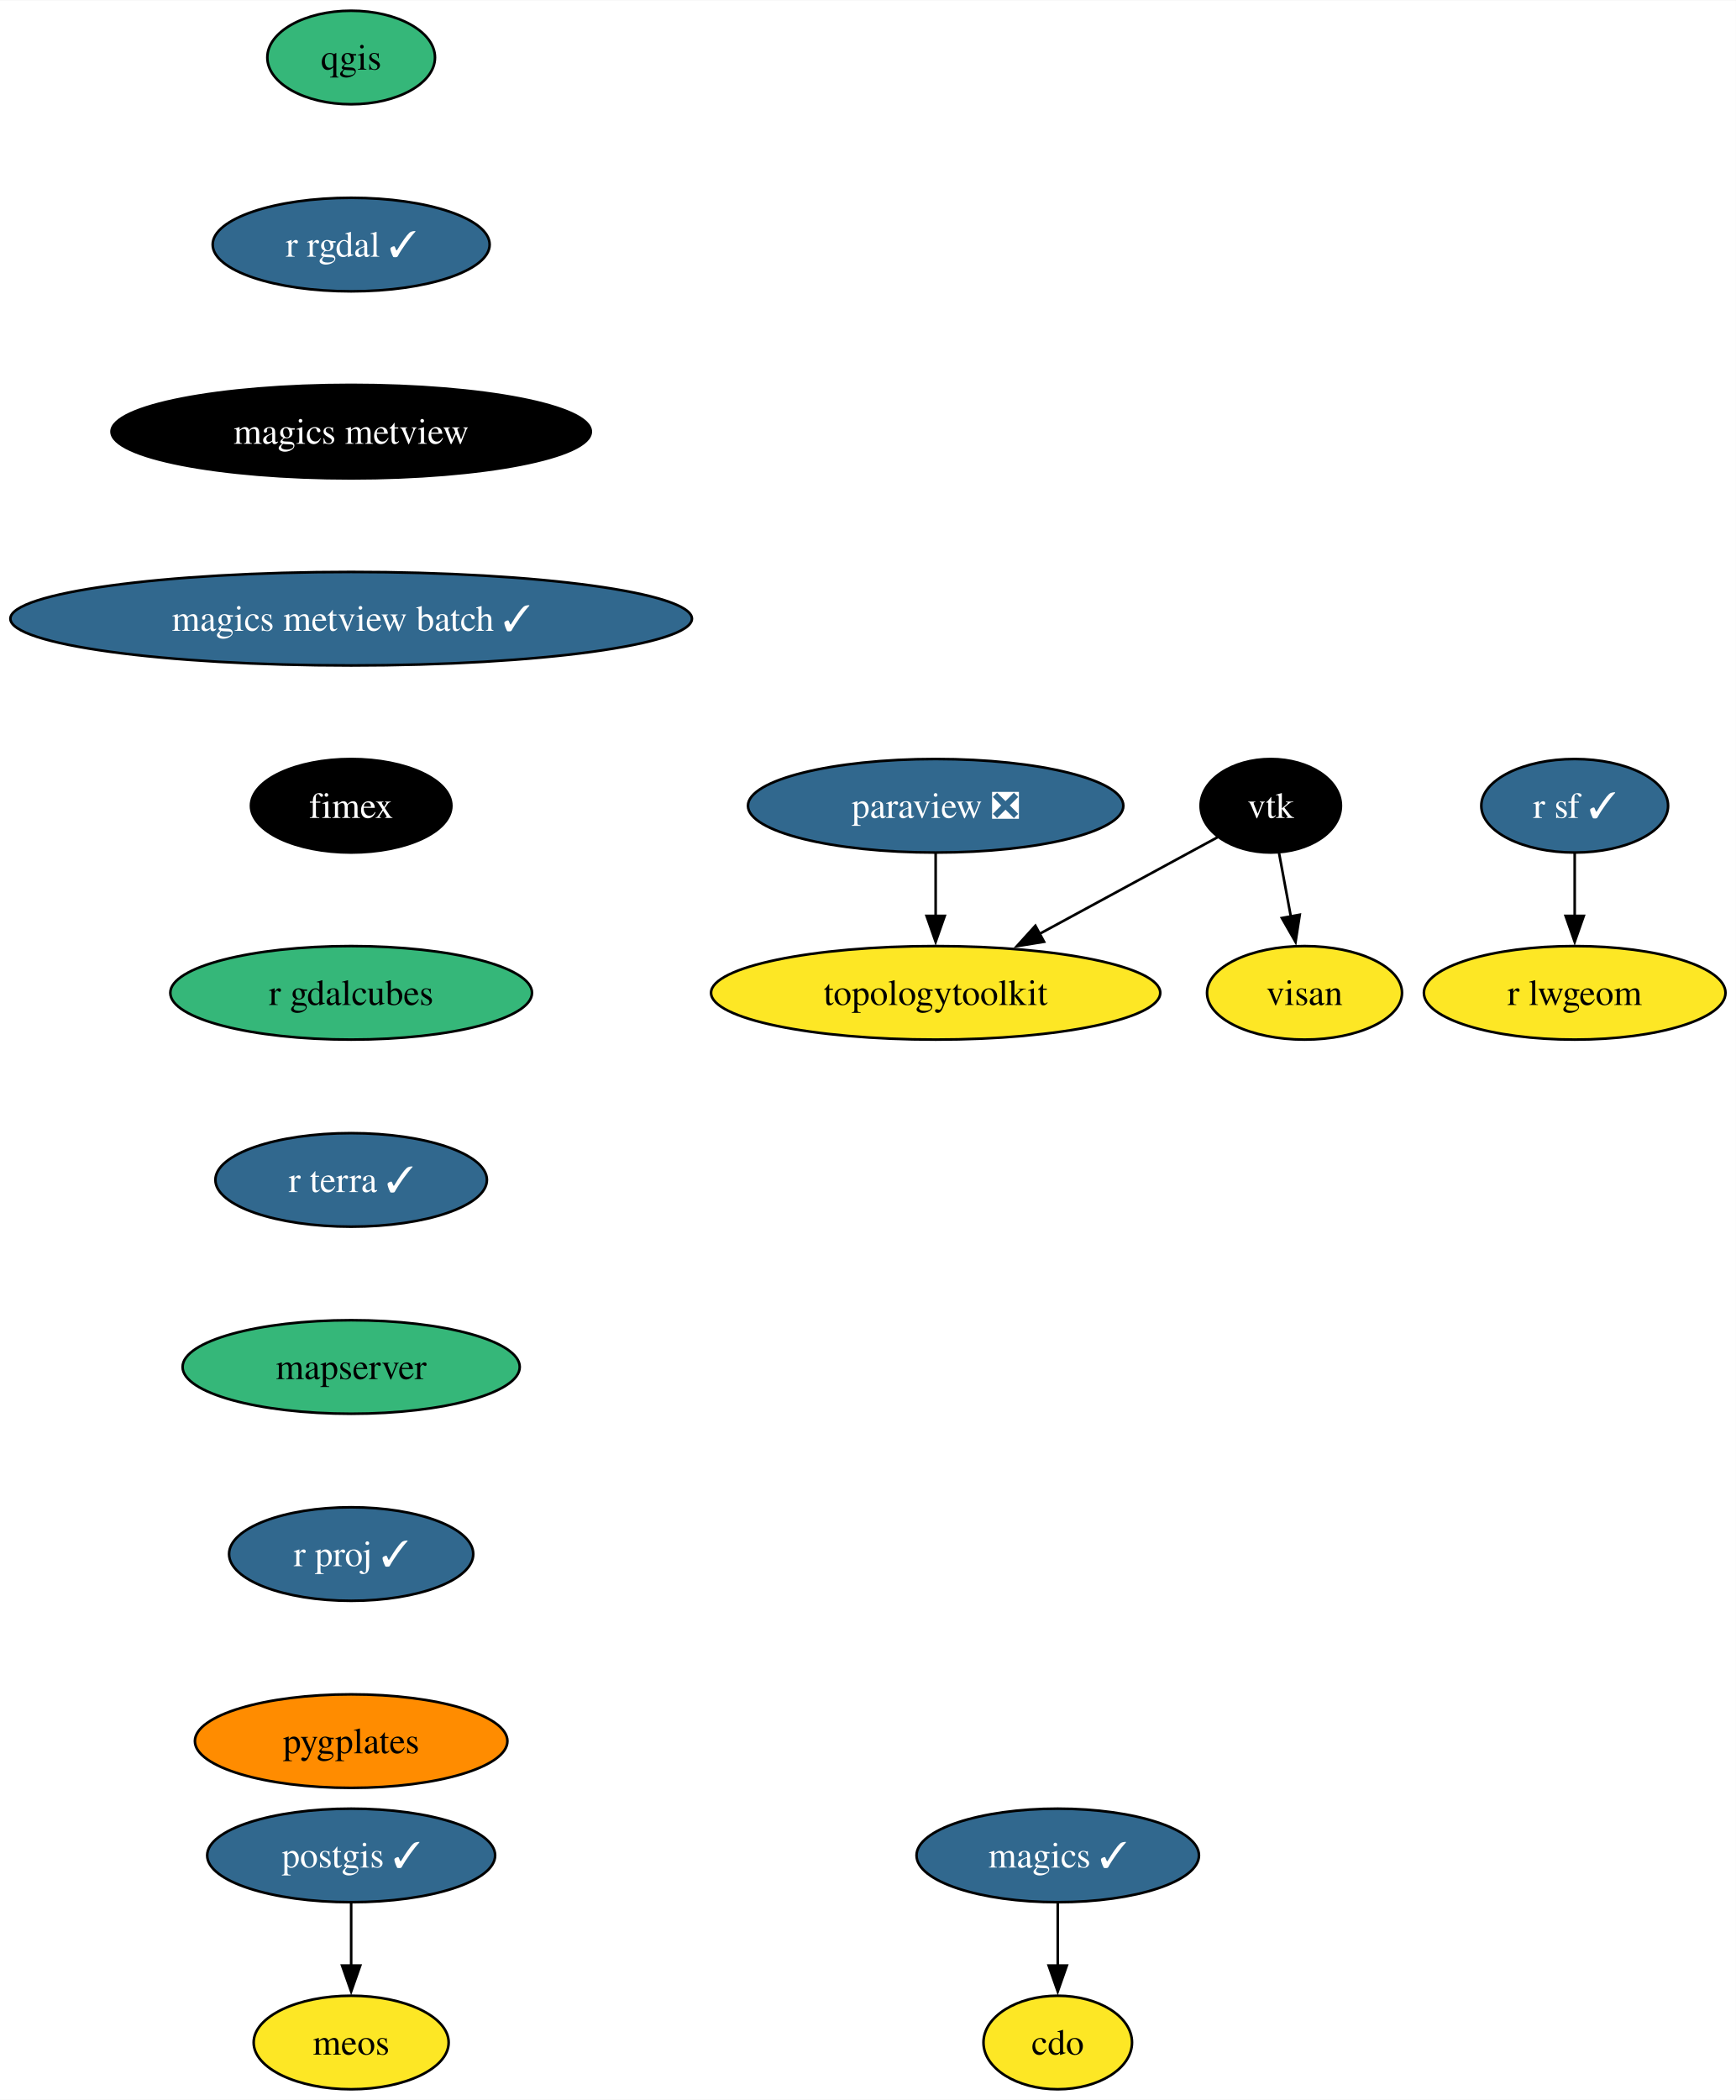
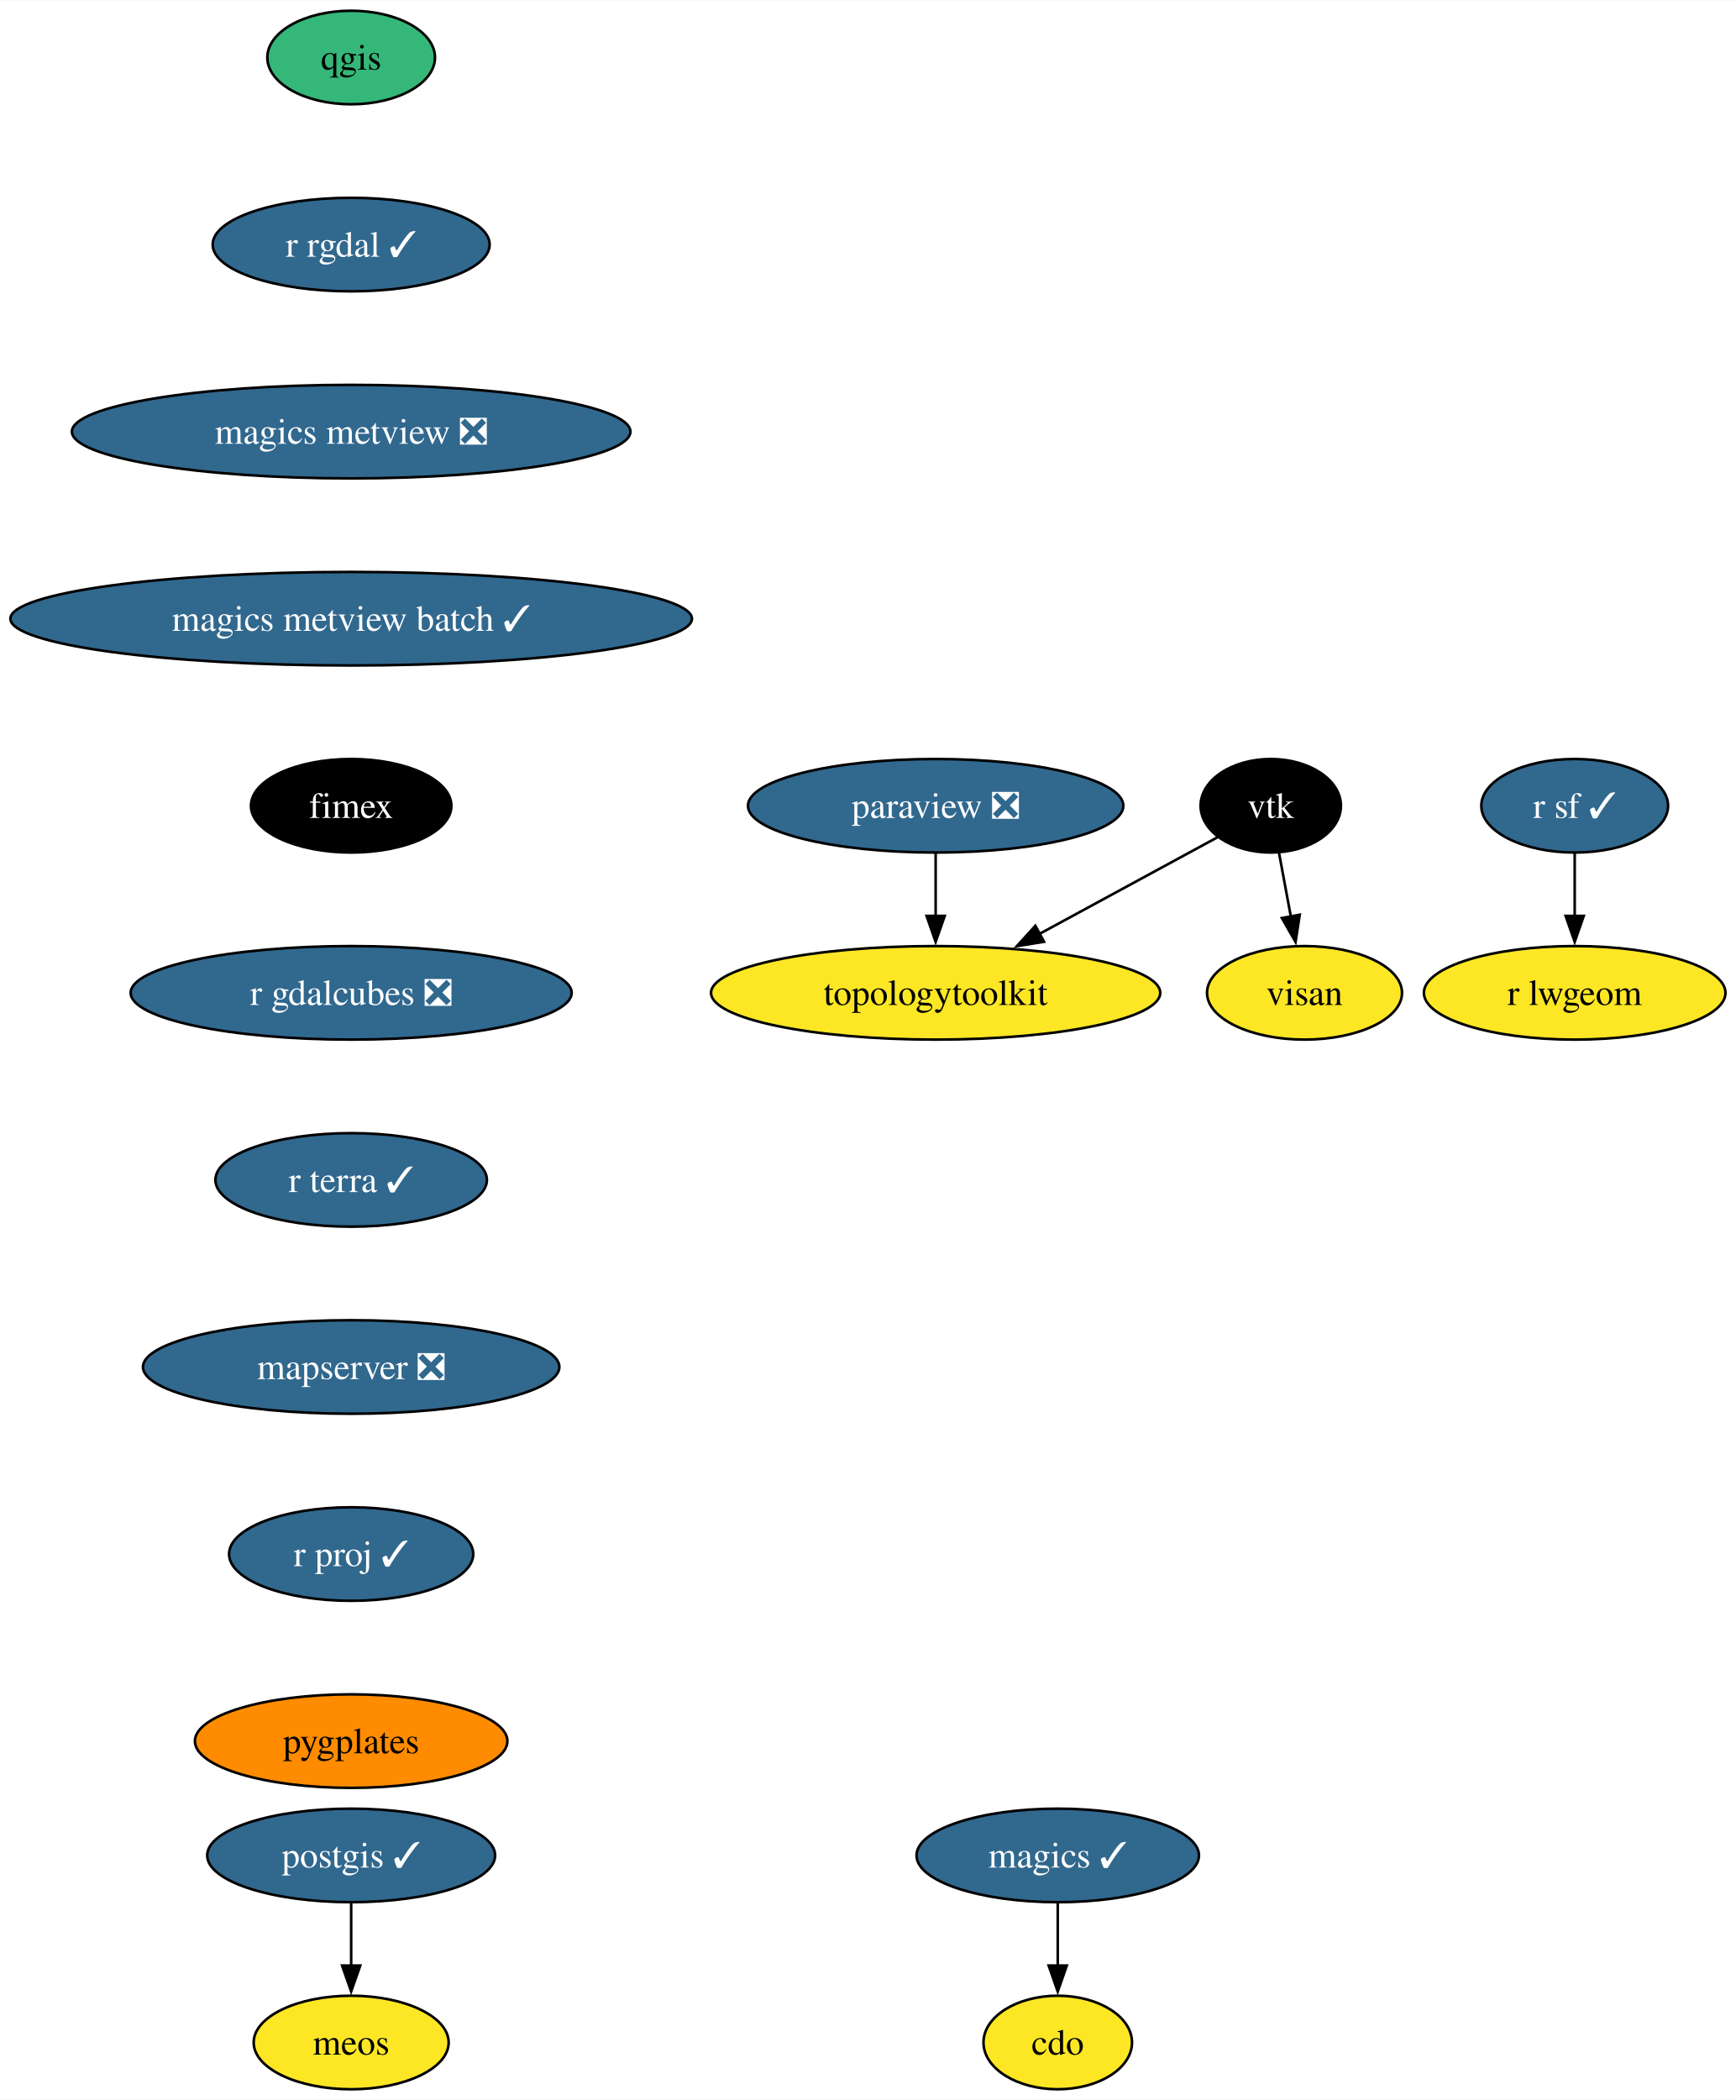
<svg xmlns="http://www.w3.org/2000/svg" xmlns:xlink="http://www.w3.org/1999/xlink" width="668pt" height="808pt" viewBox="0.00 0.00 668.22 808.00">
  <g id="graph0" class="graph" transform="scale(1 1) rotate(0) translate(4 804)">
    <polygon fill="white" stroke="none" points="-4,4 -4,-804 664.22,-804 664.22,4 -4,4" />
    <g id="node1" class="node">
      <g id="a_node1">
        <a xlink:href="https://github.com/conda-forge/cdo-feedstock" xlink:title="cdo">
          <ellipse fill="#fde725" stroke="black" cx="403.18" cy="-18" rx="28.59" ry="18" />
          <text text-anchor="middle" x="403.18" y="-13.32" font-family="Times,serif" font-size="14.00">cdo</text>
        </a>
      </g>
    </g>
    <g id="node2" class="node">
      <g id="a_node2">
        <a xlink:href="https://github.com/conda-forge/magics-feedstock/pull/138" xlink:title="magics ✓">
          <ellipse fill="#31688e" stroke="black" cx="403.18" cy="-90" rx="54.36" ry="18" />
          <text text-anchor="middle" x="403.18" y="-85.33" font-family="Times,serif" font-size="14.00" fill="white">magics ✓</text>
        </a>
      </g>
    </g>
    <g id="edge1" class="edge">
      <path fill="none" stroke="black" d="M403.18,-71.7C403.18,-64.41 403.18,-55.73 403.18,-47.54" />
      <polygon fill="black" stroke="black" points="406.68,-47.62 403.18,-37.62 399.68,-47.62 406.68,-47.62" />
    </g>
    <g id="node3" class="node">
      <g id="a_node3">
        <a xlink:href="https://github.com/conda-forge/paraview-feedstock/pull/239" xlink:title="paraview ❎">
          <ellipse fill="#31688e" stroke="black" cx="356.18" cy="-494" rx="72.25" ry="18" />
          <text text-anchor="middle" x="356.18" y="-489.32" font-family="Times,serif" font-size="14.00" fill="white">paraview ❎</text>
        </a>
      </g>
    </g>
    <g id="node4" class="node">
      <g id="a_node4">
        <a xlink:href="https://github.com/conda-forge/topologytoolkit-feedstock" xlink:title="topologytoolkit">
          <ellipse fill="#fde725" stroke="black" cx="356.18" cy="-422" rx="86.46" ry="18" />
          <text text-anchor="middle" x="356.18" y="-417.32" font-family="Times,serif" font-size="14.00">topologytoolkit</text>
        </a>
      </g>
    </g>
    <g id="edge2" class="edge">
      <path fill="none" stroke="black" d="M356.18,-475.7C356.18,-468.41 356.18,-459.73 356.18,-451.54" />
      <polygon fill="black" stroke="black" points="359.68,-451.62 356.18,-441.62 352.68,-451.62 359.68,-451.62" />
    </g>
    <g id="node5" class="node">
      <g id="a_node5">
        <a xlink:href="https://github.com/conda-forge/postgis-feedstock/pull/113" xlink:title="postgis ✓">
          <ellipse fill="#31688e" stroke="black" cx="131.18" cy="-90" rx="55.42" ry="18" />
          <text text-anchor="middle" x="131.18" y="-85.33" font-family="Times,serif" font-size="14.00" fill="white">postgis ✓</text>
        </a>
      </g>
    </g>
    <g id="node6" class="node">
      <g id="a_node6">
        <a xlink:href="https://github.com/conda-forge/meos-feedstock" xlink:title="meos">
          <ellipse fill="#fde725" stroke="black" cx="131.18" cy="-18" rx="37.53" ry="18" />
          <text text-anchor="middle" x="131.18" y="-13.32" font-family="Times,serif" font-size="14.00">meos</text>
        </a>
      </g>
    </g>
    <g id="edge3" class="edge">
      <path fill="none" stroke="black" d="M131.18,-71.7C131.18,-64.41 131.18,-55.73 131.18,-47.54" />
      <polygon fill="black" stroke="black" points="134.68,-47.62 131.18,-37.62 127.68,-47.62 134.68,-47.62" />
    </g>
    <g id="node7" class="node">
      <g id="a_node7">
        <a xlink:href="https://github.com/conda-forge/qgis-feedstock" xlink:title="qgis">
          <ellipse fill="#35b779" stroke="black" cx="131.18" cy="-782" rx="32.27" ry="18" />
          <text text-anchor="middle" x="131.18" y="-777.33" font-family="Times,serif" font-size="14.00">qgis</text>
        </a>
      </g>
    </g>
    <g id="node8" class="node">
      <g id="a_node8">
        <a xlink:href="https://github.com/conda-forge/r-rgdal-feedstock/pull/87" xlink:title="r rgdal ✓">
          <ellipse fill="#31688e" stroke="black" cx="131.18" cy="-710" rx="53.31" ry="18" />
          <text text-anchor="middle" x="131.18" y="-705.33" font-family="Times,serif" font-size="14.00" fill="white">r rgdal ✓</text>
        </a>
      </g>
    </g>
    <g id="node9" class="node">
      <g id="a_node9">
-         <a xlink:href="https://github.com/conda-forge/magics-metview-feedstock" xlink:title="magics metview">
-           <ellipse fill="#000000" stroke="black" cx="131.18" cy="-638" rx="92.25" ry="18" />
-           <text text-anchor="middle" x="131.18" y="-633.33" font-family="Times,serif" font-size="14.00" fill="white">magics metview</text>
+         <a xlink:href="https://github.com/conda-forge/magics-metview-feedstock/pull/78" xlink:title="magics metview ❎">
+           <ellipse fill="#31688e" stroke="black" cx="131.18" cy="-638" rx="107.5" ry="18" />
+           <text text-anchor="middle" x="131.18" y="-633.33" font-family="Times,serif" font-size="14.00" fill="white">magics metview ❎</text>
        </a>
      </g>
    </g>
    <g id="node14" class="node">
      <g id="a_node14">
        <a xlink:href="https://github.com/conda-forge/magics-metview-batch-feedstock/pull/69" xlink:title="magics metview batch ✓">
          <ellipse fill="#31688e" stroke="black" cx="131.18" cy="-566" rx="131.18" ry="18" />
          <text text-anchor="middle" x="131.18" y="-561.33" font-family="Times,serif" font-size="14.00" fill="white">magics metview batch ✓</text>
        </a>
      </g>
    </g>
    <g id="node10" class="node">
      <g id="a_node10">
        <a xlink:href="https://github.com/conda-forge/r-sf-feedstock/pull/120" xlink:title="r sf ✓">
          <ellipse fill="#31688e" stroke="black" cx="602.18" cy="-494" rx="35.95" ry="18" />
          <text text-anchor="middle" x="602.18" y="-489.32" font-family="Times,serif" font-size="14.00" fill="white">r sf ✓</text>
        </a>
      </g>
    </g>
    <g id="node11" class="node">
      <g id="a_node11">
        <a xlink:href="https://github.com/conda-forge/r-lwgeom-feedstock" xlink:title="r lwgeom">
          <ellipse fill="#fde725" stroke="black" cx="602.18" cy="-422" rx="58.05" ry="18" />
          <text text-anchor="middle" x="602.18" y="-417.32" font-family="Times,serif" font-size="14.00">r lwgeom</text>
        </a>
      </g>
    </g>
    <g id="edge6" class="edge">
      <path fill="none" stroke="black" d="M602.18,-475.7C602.18,-468.41 602.18,-459.73 602.18,-451.54" />
      <polygon fill="black" stroke="black" points="605.68,-451.62 602.18,-441.62 598.68,-451.62 605.68,-451.62" />
    </g>
    <g id="node12" class="node">
      <g id="a_node12">
        <a xlink:href="https://github.com/conda-forge/vtk-feedstock" xlink:title="vtk">
          <ellipse fill="#000000" stroke="black" cx="485.18" cy="-494" rx="27.01" ry="18" />
          <text text-anchor="middle" x="485.18" y="-489.32" font-family="Times,serif" font-size="14.00" fill="white">vtk</text>
        </a>
      </g>
    </g>
    <g id="edge7" class="edge">
      <path fill="none" stroke="black" d="M464.74,-481.91C446.38,-471.95 418.89,-457.03 396.18,-444.71" />
      <polygon fill="black" stroke="black" points="397.91,-441.66 387.45,-439.97 394.57,-447.82 397.91,-441.66" />
    </g>
    <g id="node13" class="node">
      <g id="a_node13">
        <a xlink:href="https://github.com/conda-forge/visan-feedstock" xlink:title="visan">
          <ellipse fill="#fde725" stroke="black" cx="498.18" cy="-422" rx="37.53" ry="18" />
          <text text-anchor="middle" x="498.18" y="-417.32" font-family="Times,serif" font-size="14.00">visan</text>
        </a>
      </g>
    </g>
    <g id="edge8" class="edge">
      <path fill="none" stroke="black" d="M488.39,-475.7C489.76,-468.32 491.39,-459.52 492.93,-451.25" />
      <polygon fill="black" stroke="black" points="496.34,-452.06 494.72,-441.59 489.46,-450.79 496.34,-452.06" />
    </g>
    <g id="node15" class="node">
      <g id="a_node15">
        <a xlink:href="https://github.com/conda-forge/fimex-feedstock" xlink:title="fimex">
          <ellipse fill="#000000" stroke="black" cx="131.18" cy="-494" rx="38.58" ry="18" />
          <text text-anchor="middle" x="131.18" y="-489.32" font-family="Times,serif" font-size="14.00" fill="white">fimex</text>
        </a>
      </g>
    </g>
    <g id="node16" class="node">
      <g id="a_node16">
-         <a xlink:href="https://github.com/conda-forge/r-gdalcubes-feedstock" xlink:title="r gdalcubes">
-           <ellipse fill="#35b779" stroke="black" cx="131.18" cy="-422" rx="69.62" ry="18" />
-           <text text-anchor="middle" x="131.18" y="-417.32" font-family="Times,serif" font-size="14.00">r gdalcubes</text>
+         <a xlink:href="https://github.com/conda-forge/r-gdalcubes-feedstock/pull/62" xlink:title="r gdalcubes ❎">
+           <ellipse fill="#31688e" stroke="black" cx="131.18" cy="-422" rx="84.88" ry="18" />
+           <text text-anchor="middle" x="131.18" y="-417.32" font-family="Times,serif" font-size="14.00" fill="white">r gdalcubes ❎</text>
        </a>
      </g>
    </g>
    <g id="node17" class="node">
      <g id="a_node17">
        <a xlink:href="https://github.com/conda-forge/r-terra-feedstock/pull/92" xlink:title="r terra ✓">
          <ellipse fill="#31688e" stroke="black" cx="131.18" cy="-350" rx="52.26" ry="18" />
          <text text-anchor="middle" x="131.18" y="-345.32" font-family="Times,serif" font-size="14.00" fill="white">r terra ✓</text>
        </a>
      </g>
    </g>
    <g id="node18" class="node">
      <g id="a_node18">
-         <a xlink:href="https://github.com/conda-forge/mapserver-feedstock" xlink:title="mapserver">
-           <ellipse fill="#35b779" stroke="black" cx="131.18" cy="-278" rx="64.89" ry="18" />
-           <text text-anchor="middle" x="131.18" y="-273.32" font-family="Times,serif" font-size="14.00">mapserver</text>
+         <a xlink:href="https://github.com/conda-forge/mapserver-feedstock/pull/48" xlink:title="mapserver ❎">
+           <ellipse fill="#31688e" stroke="black" cx="131.18" cy="-278" rx="80.14" ry="18" />
+           <text text-anchor="middle" x="131.18" y="-273.32" font-family="Times,serif" font-size="14.00" fill="white">mapserver ❎</text>
        </a>
      </g>
    </g>
    <g id="node19" class="node">
      <g id="a_node19">
        <a xlink:href="https://github.com/conda-forge/r-proj-feedstock/pull/6" xlink:title="r proj ✓">
          <ellipse fill="#31688e" stroke="black" cx="131.18" cy="-206" rx="47" ry="18" />
          <text text-anchor="middle" x="131.18" y="-201.33" font-family="Times,serif" font-size="14.00" fill="white">r proj ✓</text>
        </a>
      </g>
    </g>
    <g id="node20" class="node">
      <g id="a_node20">
        <a xlink:href="https://github.com/conda-forge/pygplates-feedstock" xlink:title="pygplates">
          <ellipse fill="#ff8c00" stroke="black" cx="131.18" cy="-134" rx="60.15" ry="18" />
          <text text-anchor="middle" x="131.18" y="-129.32" font-family="Times,serif" font-size="14.00">pygplates</text>
        </a>
      </g>
    </g>
  </g>
</svg>
